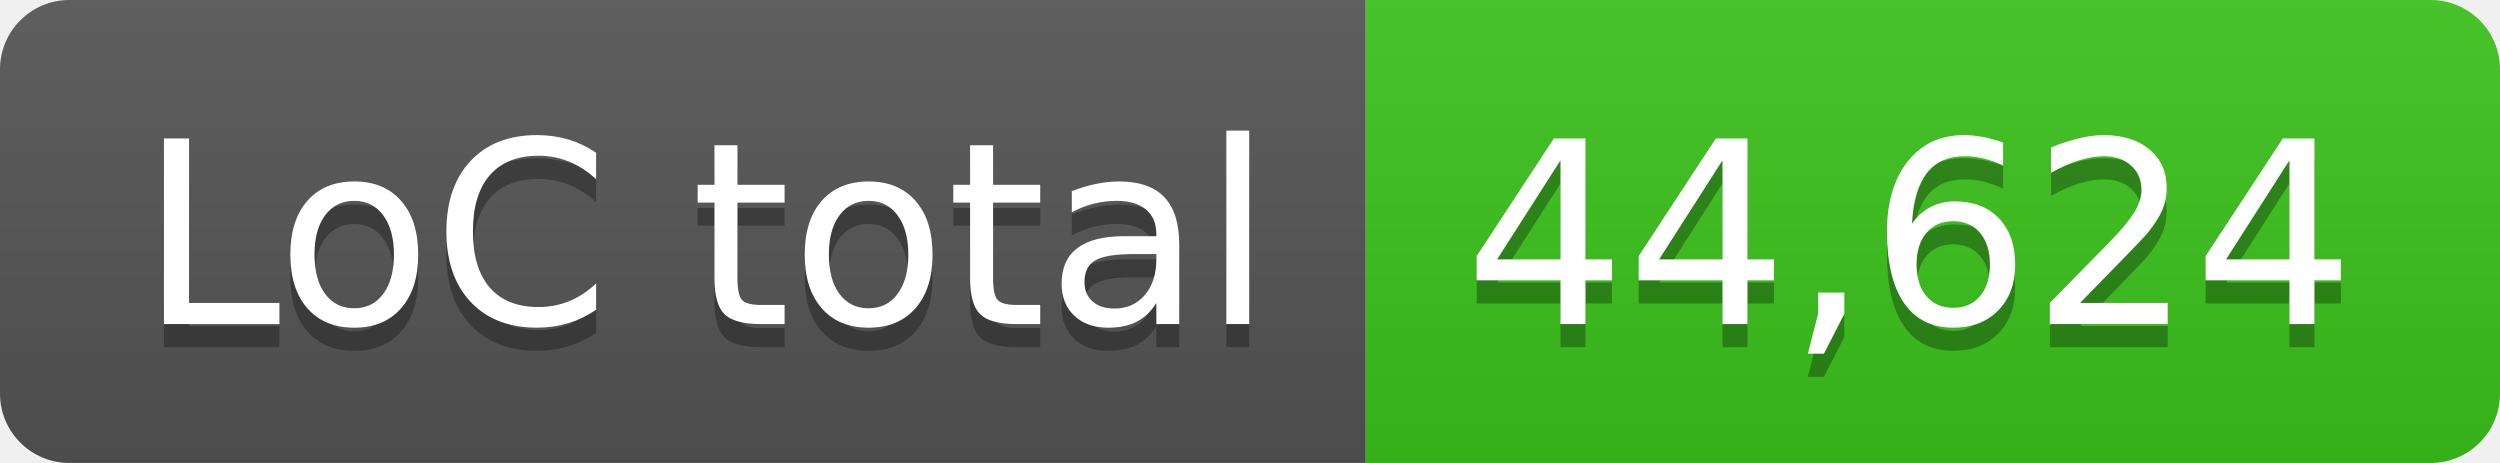
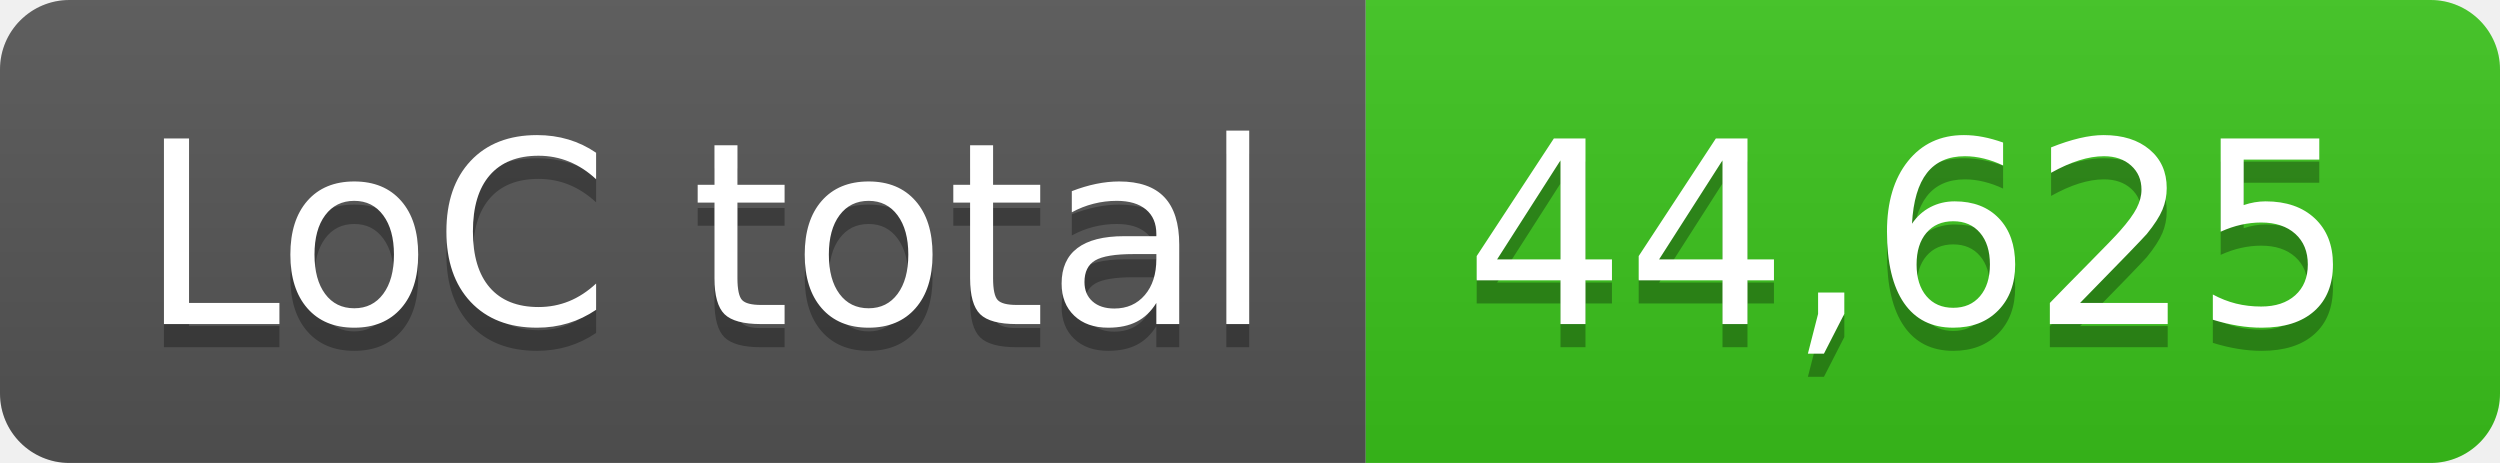
- <svg xmlns="http://www.w3.org/2000/svg" width="108" height="20" role="img" aria-label="LoC total: 44,624">
+ <svg xmlns="http://www.w3.org/2000/svg" width="108" height="20" role="img" aria-label="LoC total: 44,625">
  <linearGradient id="s" x2="0" y2="100%">
    <stop offset="0" stop-color="#bbb" stop-opacity=".1" />
    <stop offset="1" stop-opacity=".1" />
  </linearGradient>
  <clipPath id="r">
    <rect width="108" height="20" rx="3" fill="#fff" />
  </clipPath>
  <g clip-path="url(#r)">
    <rect width="59" height="20" fill="#555" />
    <rect x="59" width="49" height="20" fill="#3bc41c" />
    <rect width="108" height="20" fill="url(#s)" />
  </g>
  <g fill="#fff" text-anchor="middle" font-family="Verdana,Geneva,DejaVu Sans,sans-serif" text-rendering="geometricPrecision" font-size="110">
    <text aria-hidden="true" x="305" y="150" fill="#010101" fill-opacity=".3" transform="scale(.1)" textLength="490">LoC total</text>
    <text x="305" y="140" transform="scale(.1)" fill="#fff" textLength="490">LoC total</text>
-     <text aria-hidden="true" x="825" y="150" fill="#010101" fill-opacity=".3" transform="scale(.1)" textLength="390">44,624</text>
-     <text x="825" y="140" transform="scale(.1)" fill="#fff" textLength="390">44,624</text>
+     <text aria-hidden="true" x="825" y="150" fill="#010101" fill-opacity=".3" transform="scale(.1)" textLength="390">44,625</text>
+     <text x="825" y="140" transform="scale(.1)" fill="#fff" textLength="390">44,625</text>
  </g>
</svg>
